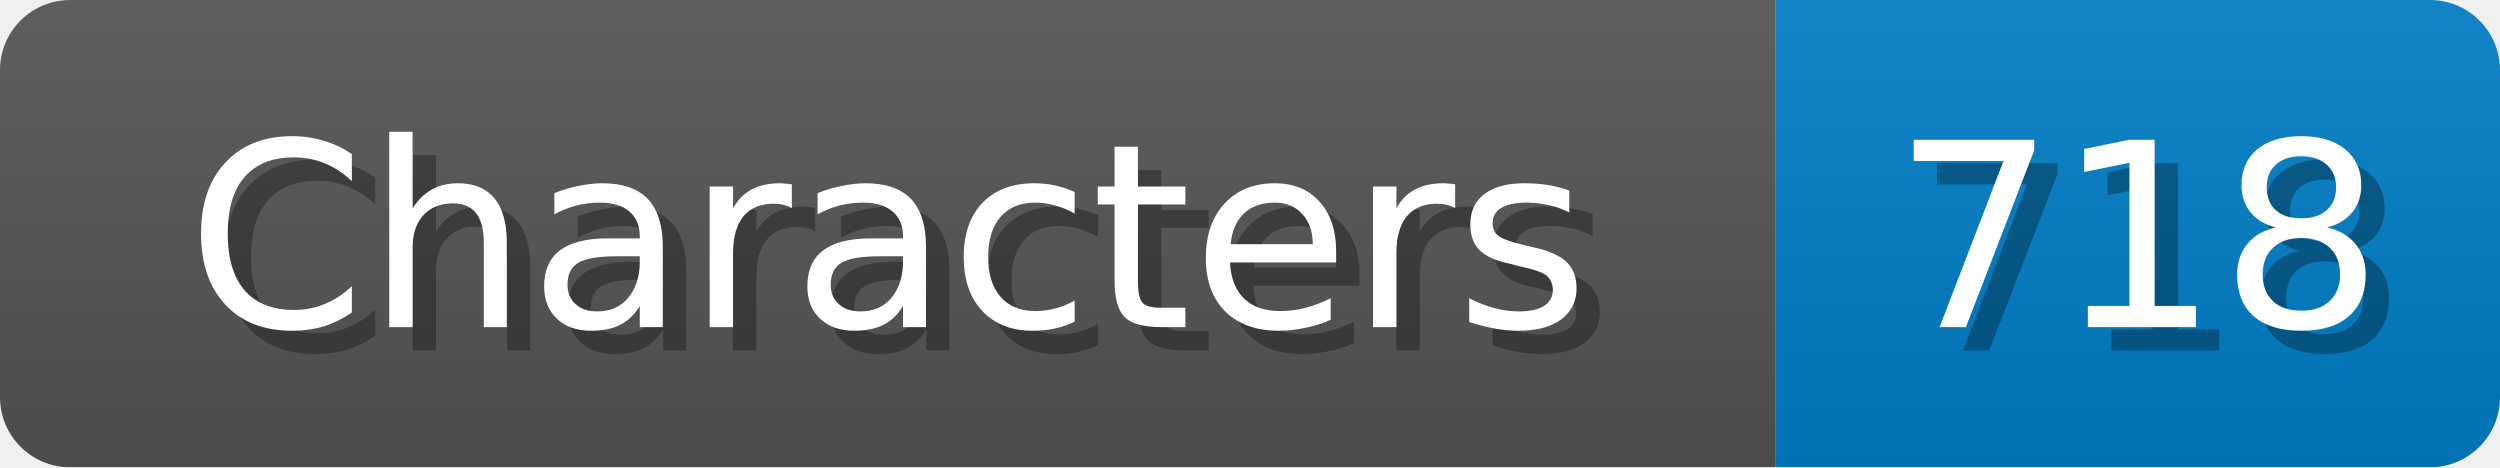
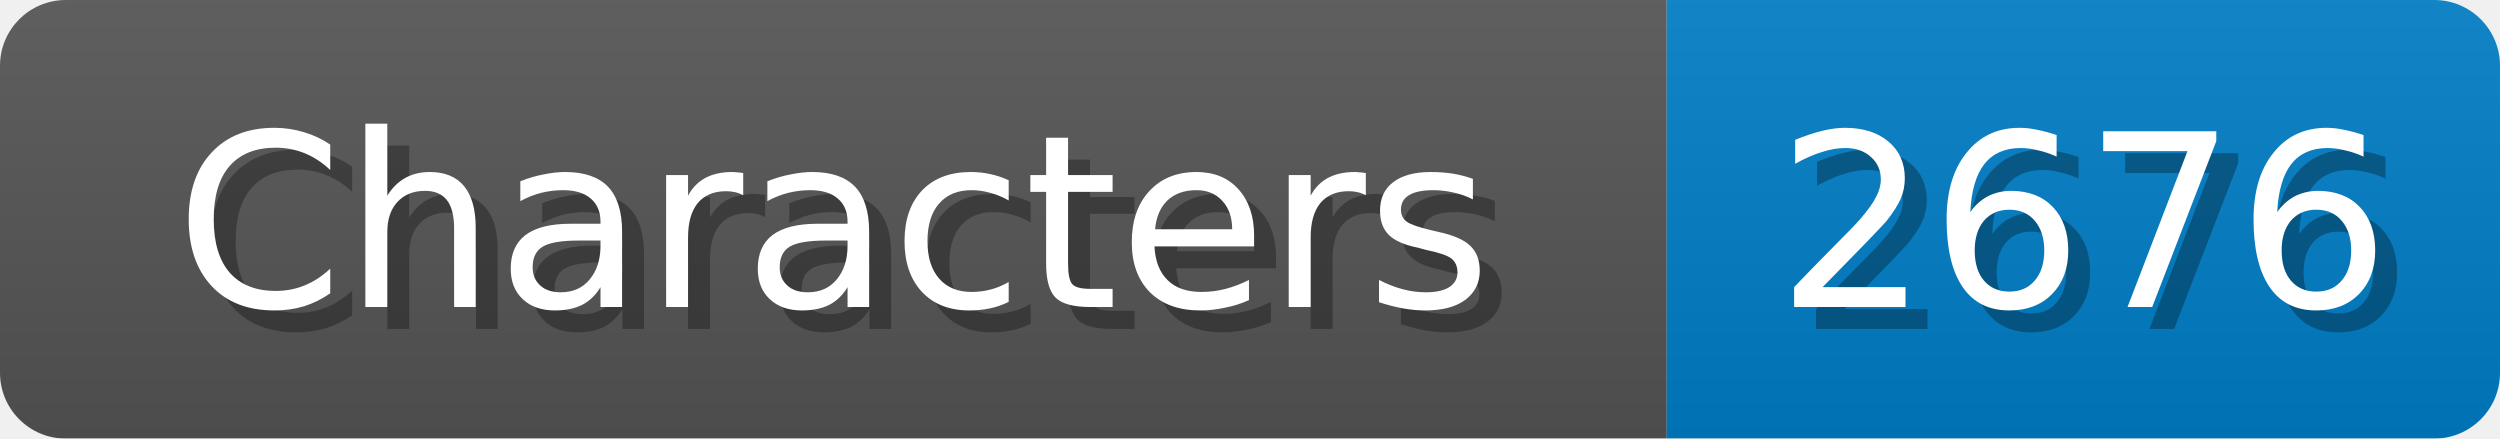
- <svg xmlns="http://www.w3.org/2000/svg" width="107" height="20">
+ <svg xmlns="http://www.w3.org/2000/svg" width="114" height="20">
  <linearGradient id="b" x2="0" y2="100%">
    <stop offset="0" stop-color="#bbb" stop-opacity=".1" />
    <stop offset="1" stop-opacity=".1" />
  </linearGradient>
  <mask id="anybadge_1">
-     <rect width="107" height="20" rx="3" fill="#fff" />
+     <rect width="114" height="20" rx="3" fill="#fff" />
  </mask>
  <g mask="url(#anybadge_1)">
    <path fill="#555" d="M0 0h76v20H0z" />
-     <path fill="#007ec6" d="M76 0h31v20H76z" />
-     <path fill="url(#b)" d="M0 0h107v20H0z" />
+     <path fill="#007ec6" d="M76 0h38v20H76z" />
+     <path fill="url(#b)" d="M0 0h114v20H0z" />
  </g>
  <g fill="#fff" text-anchor="middle" font-family="DejaVu Sans,Verdana,Geneva,sans-serif" font-size="11">
    <text x="39.0" y="15" fill="#010101" fill-opacity=".3">Characters</text>
    <text x="38.0" y="14">Characters</text>
  </g>
  <g fill="#fff" text-anchor="middle" font-family="DejaVu Sans,Verdana,Geneva,sans-serif" font-size="11">
-     <text x="92.5" y="15" fill="#010101" fill-opacity=".3">718</text>
-     <text x="91.5" y="14">718</text>
+     <text x="96.0" y="15" fill="#010101" fill-opacity=".3">2676</text>
+     <text x="95.0" y="14">2676</text>
  </g>
</svg>
